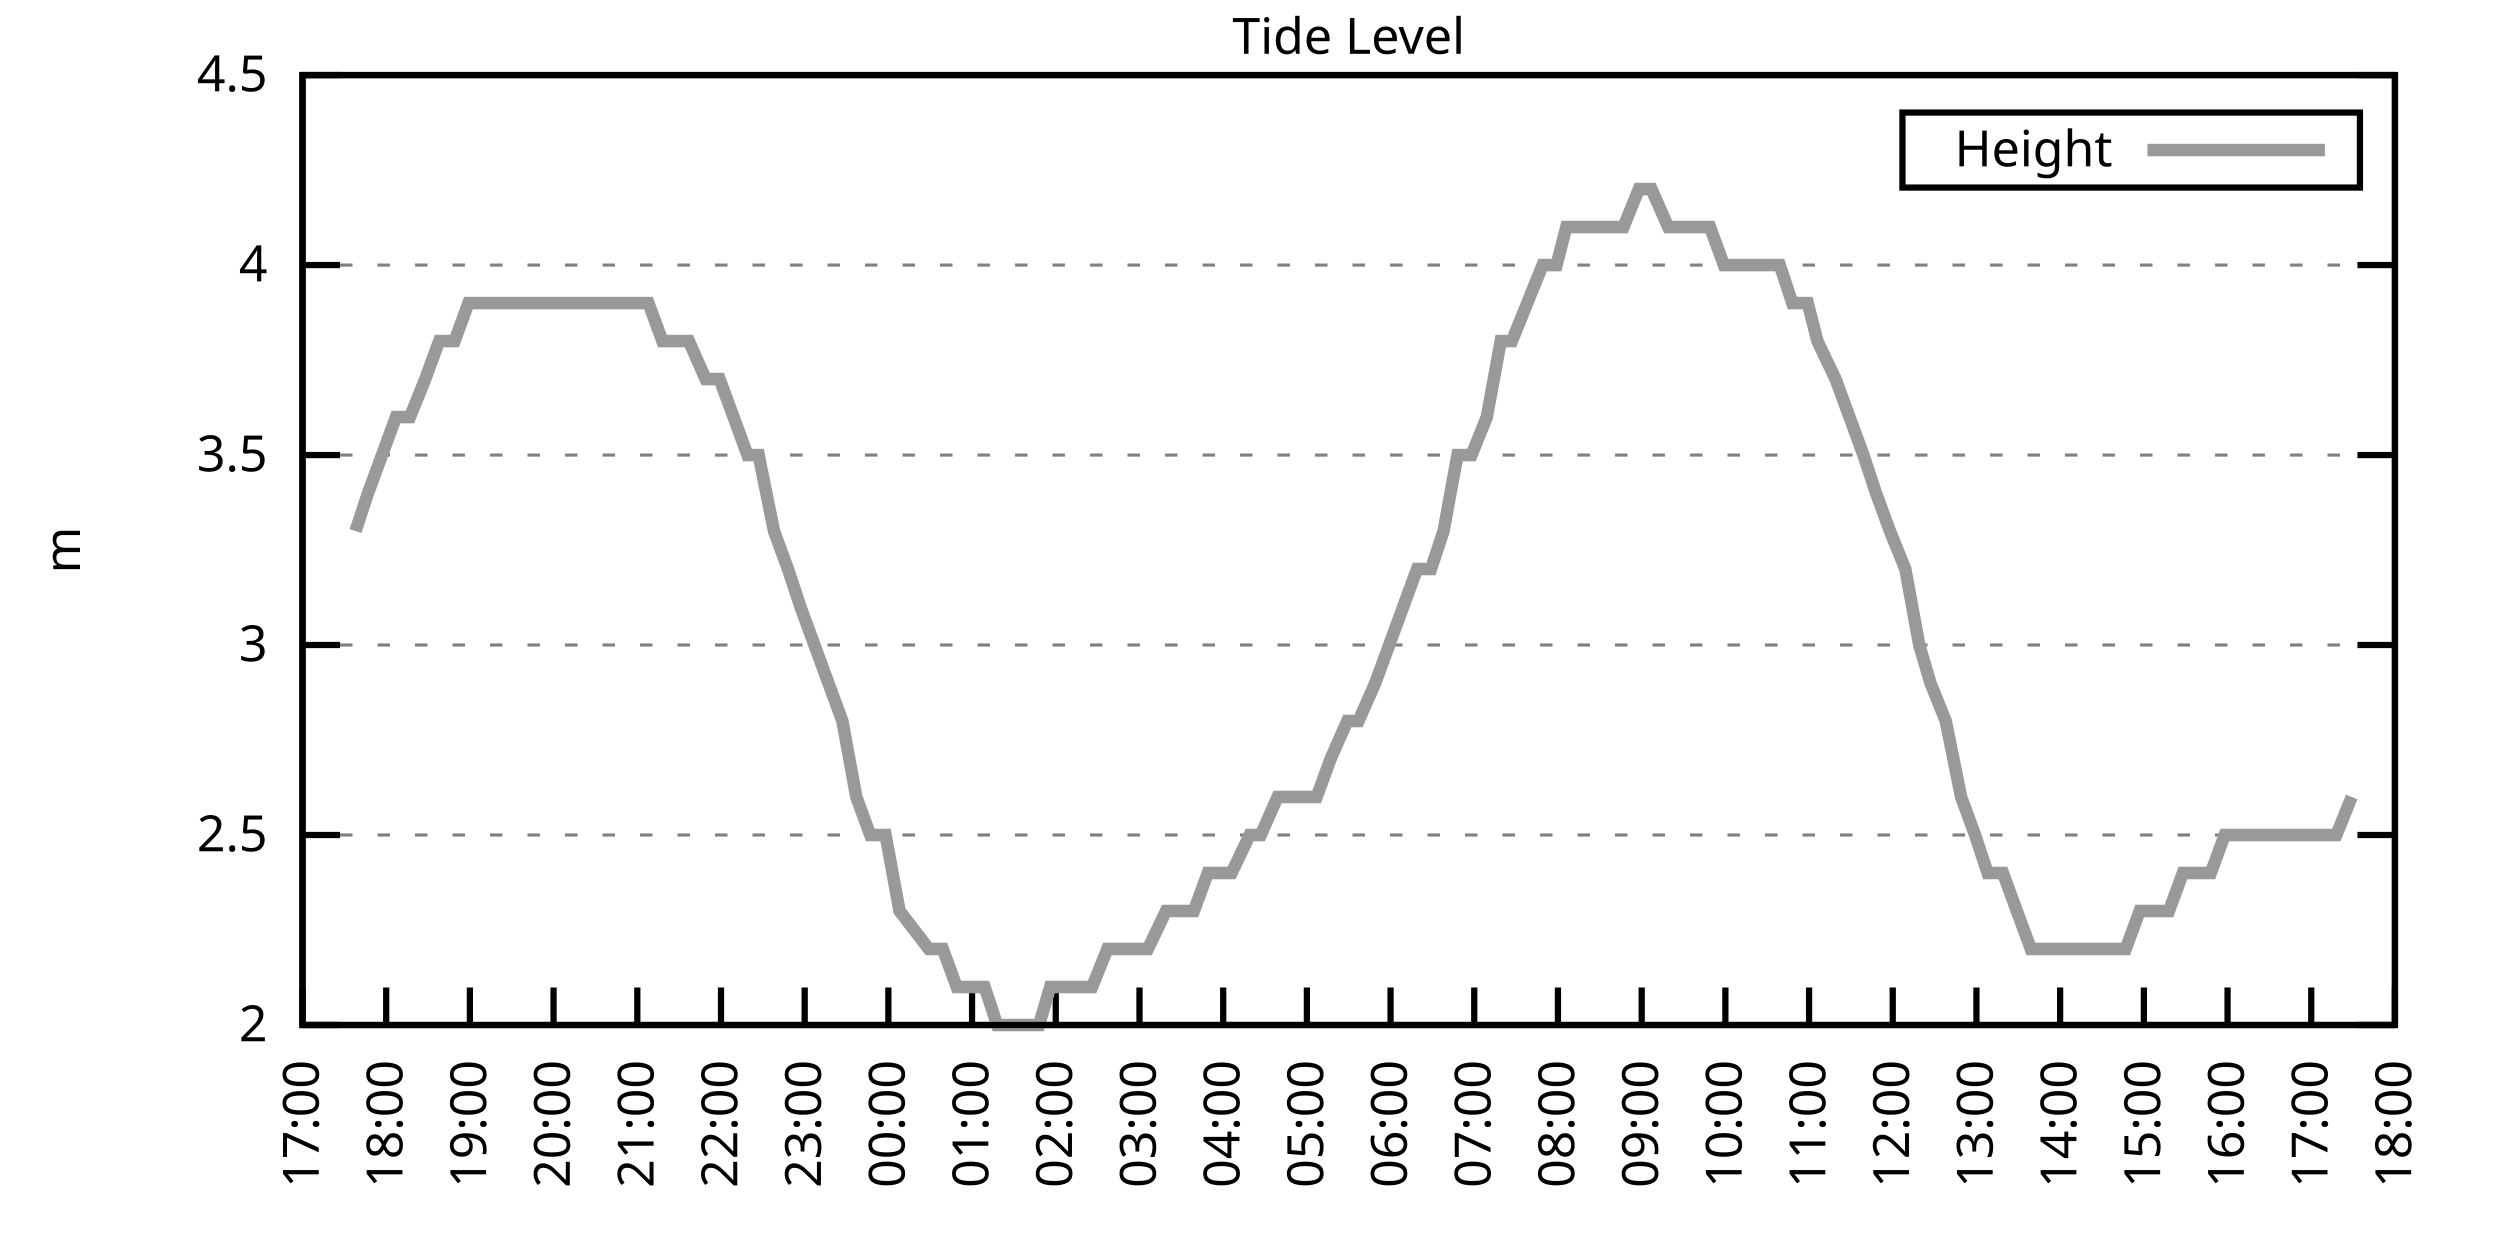
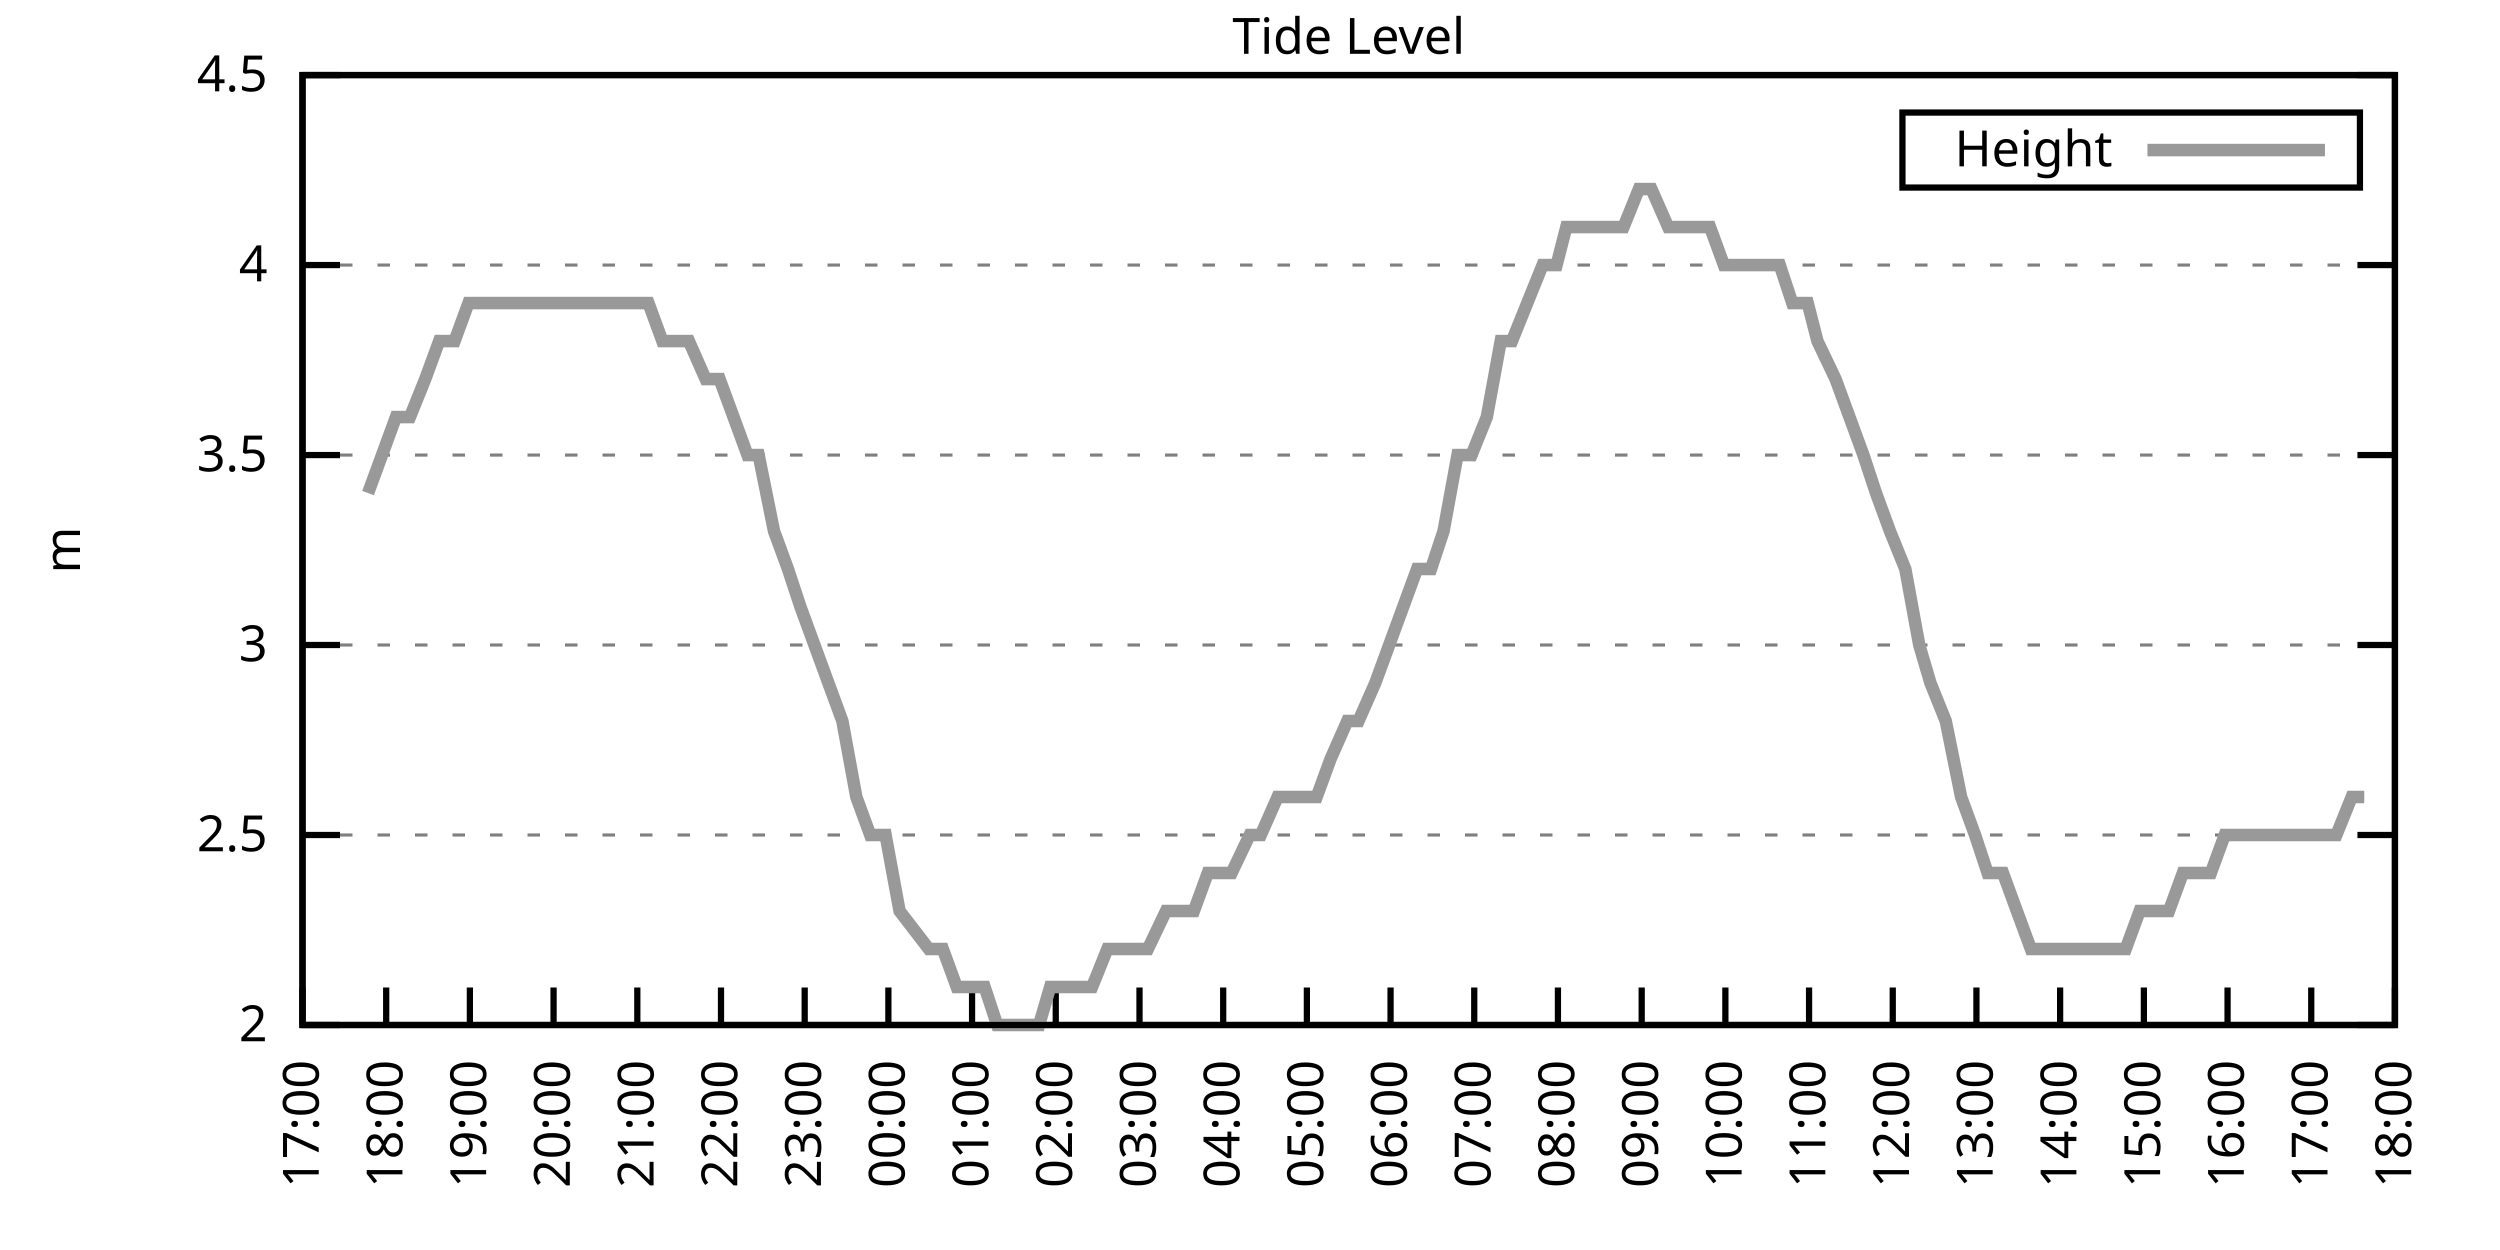
<svg xmlns="http://www.w3.org/2000/svg" xmlns:xlink="http://www.w3.org/1999/xlink" width="400" height="200" viewBox="0 0 400 200">
  <g id="gnuplot_canvas">
    <rect x="0" y="0" width="400" height="200" fill="none" />
    <defs>
      <circle id="gpDot" r="0.5" stroke-width="0.5" stroke="currentColor" />
      <path id="gpPt0" stroke-width="0.333" stroke="currentColor" d="M-1,0 h2 M0,-1 v2" />
      <path id="gpPt1" stroke-width="0.333" stroke="currentColor" d="M-1,-1 L1,1 M1,-1 L-1,1" />
      <path id="gpPt2" stroke-width="0.333" stroke="currentColor" d="M-1,0 L1,0 M0,-1 L0,1 M-1,-1 L1,1 M-1,1 L1,-1" />
      <rect id="gpPt3" stroke-width="0.333" stroke="currentColor" x="-1" y="-1" width="2" height="2" />
      <rect id="gpPt4" stroke-width="0.333" stroke="currentColor" fill="currentColor" x="-1" y="-1" width="2" height="2" />
      <circle id="gpPt5" stroke-width="0.333" stroke="currentColor" cx="0" cy="0" r="1" />
      <use xlink:href="#gpPt5" id="gpPt6" fill="currentColor" stroke="none" />
      <path id="gpPt7" stroke-width="0.333" stroke="currentColor" d="M0,-1.33 L-1.33,0.67 L1.33,0.67 z" />
      <use xlink:href="#gpPt7" id="gpPt8" fill="currentColor" stroke="none" />
      <use xlink:href="#gpPt7" id="gpPt9" stroke="currentColor" transform="rotate(180)" />
      <use xlink:href="#gpPt9" id="gpPt10" fill="currentColor" stroke="none" />
      <use xlink:href="#gpPt3" id="gpPt11" stroke="currentColor" transform="rotate(45)" />
      <use xlink:href="#gpPt11" id="gpPt12" fill="currentColor" stroke="none" />
      <path id="gpPt13" stroke-width="0.333" stroke="currentColor" d="M0,1.330 L1.265,0.411 L0.782,-1.067 L-0.782,-1.076 L-1.265,0.411 z" />
      <use xlink:href="#gpPt13" id="gpPt14" fill="currentColor" stroke="none" />
      <filter id="textbox" filterUnits="objectBoundingBox" x="0" y="0" height="1" width="1">
        <feFlood flood-color="white" flood-opacity="1" result="bgnd" />
        <feComposite in="SourceGraphic" in2="bgnd" operator="atop" />
      </filter>
      <filter id="greybox" filterUnits="objectBoundingBox" x="0" y="0" height="1" width="1">
        <feFlood flood-color="lightgrey" flood-opacity="1" result="grey" />
        <feComposite in="SourceGraphic" in2="grey" operator="atop" />
      </filter>
    </defs>
    <g fill="none" color="white" stroke="currentColor" stroke-width="1.00" stroke-linecap="butt" stroke-linejoin="miter">
</g>
    <g fill="none" color="black" stroke="currentColor" stroke-width="1.00" stroke-linecap="butt" stroke-linejoin="miter">
      <g stroke="none" shape-rendering="crispEdges">
        <polygon fill="rgb(255, 255, 255)" points="48.40,164.00 383.18,164.00 383.18,12.02 48.40,12.02 " />
      </g>
    </g>
    <g fill="none" color="black" stroke="currentColor" stroke-width="1.00" stroke-linecap="butt" stroke-linejoin="miter">
</g>
    <g fill="none" color="black" stroke="black" stroke-width="0.50" stroke-linecap="butt" stroke-linejoin="miter">
</g>
    <g fill="none" color="gray" stroke="currentColor" stroke-width="0.50" stroke-linecap="butt" stroke-linejoin="miter">
      <path stroke="gray" stroke-dasharray="2,4" class="gridline" d="M48.40,164.00 L383.19,164.00  " />
    </g>
    <g fill="none" color="gray" stroke="gray" stroke-width="1.00" stroke-linecap="butt" stroke-linejoin="miter">
</g>
    <g fill="none" color="black" stroke="currentColor" stroke-width="1.00" stroke-linecap="butt" stroke-linejoin="miter">
      <path stroke="black" d="M48.40,164.00 L54.40,164.00 M383.19,164.00 L377.19,164.00  " />
      <g transform="translate(42.80,166.60)" stroke="none" fill="black" font-family="Sans" font-size="8.00" text-anchor="end">
        <text>
          <tspan font-family="Sans"> 2</tspan>
        </text>
      </g>
    </g>
    <g fill="none" color="black" stroke="currentColor" stroke-width="1.00" stroke-linecap="butt" stroke-linejoin="miter">
</g>
    <g fill="none" color="black" stroke="black" stroke-width="0.50" stroke-linecap="butt" stroke-linejoin="miter">
</g>
    <g fill="none" color="gray" stroke="currentColor" stroke-width="0.50" stroke-linecap="butt" stroke-linejoin="miter">
      <path stroke="gray" stroke-dasharray="2,4" class="gridline" d="M48.40,133.60 L383.19,133.60  " />
    </g>
    <g fill="none" color="gray" stroke="gray" stroke-width="1.00" stroke-linecap="butt" stroke-linejoin="miter">
</g>
    <g fill="none" color="black" stroke="currentColor" stroke-width="1.00" stroke-linecap="butt" stroke-linejoin="miter">
      <path stroke="black" d="M48.40,133.60 L54.40,133.60 M383.19,133.60 L377.19,133.60  " />
      <g transform="translate(42.80,136.20)" stroke="none" fill="black" font-family="Sans" font-size="8.00" text-anchor="end">
        <text>
          <tspan font-family="Sans"> 2.5</tspan>
        </text>
      </g>
    </g>
    <g fill="none" color="black" stroke="currentColor" stroke-width="1.00" stroke-linecap="butt" stroke-linejoin="miter">
</g>
    <g fill="none" color="black" stroke="black" stroke-width="0.50" stroke-linecap="butt" stroke-linejoin="miter">
</g>
    <g fill="none" color="gray" stroke="currentColor" stroke-width="0.50" stroke-linecap="butt" stroke-linejoin="miter">
      <path stroke="gray" stroke-dasharray="2,4" class="gridline" d="M48.40,103.20 L383.19,103.20  " />
    </g>
    <g fill="none" color="gray" stroke="gray" stroke-width="1.00" stroke-linecap="butt" stroke-linejoin="miter">
</g>
    <g fill="none" color="black" stroke="currentColor" stroke-width="1.00" stroke-linecap="butt" stroke-linejoin="miter">
      <path stroke="black" d="M48.40,103.20 L54.40,103.20 M383.19,103.20 L377.19,103.20  " />
      <g transform="translate(42.80,105.80)" stroke="none" fill="black" font-family="Sans" font-size="8.00" text-anchor="end">
        <text>
          <tspan font-family="Sans"> 3</tspan>
        </text>
      </g>
    </g>
    <g fill="none" color="black" stroke="currentColor" stroke-width="1.00" stroke-linecap="butt" stroke-linejoin="miter">
</g>
    <g fill="none" color="black" stroke="black" stroke-width="0.50" stroke-linecap="butt" stroke-linejoin="miter">
</g>
    <g fill="none" color="gray" stroke="currentColor" stroke-width="0.50" stroke-linecap="butt" stroke-linejoin="miter">
      <path stroke="gray" stroke-dasharray="2,4" class="gridline" d="M48.40,72.81 L383.19,72.81  " />
    </g>
    <g fill="none" color="gray" stroke="gray" stroke-width="1.00" stroke-linecap="butt" stroke-linejoin="miter">
</g>
    <g fill="none" color="black" stroke="currentColor" stroke-width="1.00" stroke-linecap="butt" stroke-linejoin="miter">
      <path stroke="black" d="M48.40,72.81 L54.40,72.81 M383.19,72.81 L377.19,72.81  " />
      <g transform="translate(42.80,75.41)" stroke="none" fill="black" font-family="Sans" font-size="8.00" text-anchor="end">
        <text>
          <tspan font-family="Sans"> 3.5</tspan>
        </text>
      </g>
    </g>
    <g fill="none" color="black" stroke="currentColor" stroke-width="1.00" stroke-linecap="butt" stroke-linejoin="miter">
</g>
    <g fill="none" color="black" stroke="black" stroke-width="0.50" stroke-linecap="butt" stroke-linejoin="miter">
</g>
    <g fill="none" color="gray" stroke="currentColor" stroke-width="0.50" stroke-linecap="butt" stroke-linejoin="miter">
      <path stroke="gray" stroke-dasharray="2,4" class="gridline" d="M48.40,42.41 L383.19,42.41  " />
    </g>
    <g fill="none" color="gray" stroke="gray" stroke-width="1.00" stroke-linecap="butt" stroke-linejoin="miter">
</g>
    <g fill="none" color="black" stroke="currentColor" stroke-width="1.00" stroke-linecap="butt" stroke-linejoin="miter">
      <path stroke="black" d="M48.40,42.41 L54.40,42.41 M383.19,42.41 L377.19,42.41  " />
      <g transform="translate(42.80,45.01)" stroke="none" fill="black" font-family="Sans" font-size="8.00" text-anchor="end">
        <text>
          <tspan font-family="Sans"> 4</tspan>
        </text>
      </g>
    </g>
    <g fill="none" color="black" stroke="currentColor" stroke-width="1.00" stroke-linecap="butt" stroke-linejoin="miter">
</g>
    <g fill="none" color="black" stroke="black" stroke-width="0.50" stroke-linecap="butt" stroke-linejoin="miter">
</g>
    <g fill="none" color="gray" stroke="currentColor" stroke-width="0.50" stroke-linecap="butt" stroke-linejoin="miter">
      <path stroke="gray" stroke-dasharray="2,4" class="gridline" d="M48.40,12.01 L383.19,12.01  " />
    </g>
    <g fill="none" color="gray" stroke="gray" stroke-width="1.00" stroke-linecap="butt" stroke-linejoin="miter">
</g>
    <g fill="none" color="black" stroke="currentColor" stroke-width="1.00" stroke-linecap="butt" stroke-linejoin="miter">
      <path stroke="black" d="M48.40,12.01 L54.40,12.01 M383.19,12.01 L377.19,12.01  " />
      <g transform="translate(42.80,14.61)" stroke="none" fill="black" font-family="Sans" font-size="8.00" text-anchor="end">
        <text>
          <tspan font-family="Sans"> 4.5</tspan>
        </text>
      </g>
    </g>
    <g fill="none" color="black" stroke="currentColor" stroke-width="1.00" stroke-linecap="butt" stroke-linejoin="miter">
      <path stroke="black" d="M48.40,164.00 L48.40,158.00  " />
      <g transform="translate(51.00,169.60) rotate(270.00)" stroke="none" fill="black" font-family="Sans" font-size="8.00" text-anchor="end">
        <text>
          <tspan font-family="Sans">17:00</tspan>
        </text>
      </g>
    </g>
    <g fill="none" color="black" stroke="currentColor" stroke-width="1.00" stroke-linecap="butt" stroke-linejoin="miter">
      <path stroke="black" d="M61.79,164.00 L61.79,158.00  " />
      <g transform="translate(64.39,169.60) rotate(270.00)" stroke="none" fill="black" font-family="Sans" font-size="8.00" text-anchor="end">
        <text>
          <tspan font-family="Sans">18:00</tspan>
        </text>
      </g>
    </g>
    <g fill="none" color="black" stroke="currentColor" stroke-width="1.00" stroke-linecap="butt" stroke-linejoin="miter">
      <path stroke="black" d="M75.18,164.00 L75.18,158.00  " />
      <g transform="translate(77.78,169.60) rotate(270.00)" stroke="none" fill="black" font-family="Sans" font-size="8.00" text-anchor="end">
        <text>
          <tspan font-family="Sans">19:00</tspan>
        </text>
      </g>
    </g>
    <g fill="none" color="black" stroke="currentColor" stroke-width="1.00" stroke-linecap="butt" stroke-linejoin="miter">
      <path stroke="black" d="M88.57,164.00 L88.57,158.00  " />
      <g transform="translate(91.17,169.60) rotate(270.00)" stroke="none" fill="black" font-family="Sans" font-size="8.00" text-anchor="end">
        <text>
          <tspan font-family="Sans">20:00</tspan>
        </text>
      </g>
    </g>
    <g fill="none" color="black" stroke="currentColor" stroke-width="1.00" stroke-linecap="butt" stroke-linejoin="miter">
      <path stroke="black" d="M101.97,164.00 L101.97,158.00  " />
      <g transform="translate(104.57,169.60) rotate(270.00)" stroke="none" fill="black" font-family="Sans" font-size="8.00" text-anchor="end">
        <text>
          <tspan font-family="Sans">21:00</tspan>
        </text>
      </g>
    </g>
    <g fill="none" color="black" stroke="currentColor" stroke-width="1.00" stroke-linecap="butt" stroke-linejoin="miter">
      <path stroke="black" d="M115.36,164.00 L115.36,158.00  " />
      <g transform="translate(117.96,169.60) rotate(270.00)" stroke="none" fill="black" font-family="Sans" font-size="8.00" text-anchor="end">
        <text>
          <tspan font-family="Sans">22:00</tspan>
        </text>
      </g>
    </g>
    <g fill="none" color="black" stroke="currentColor" stroke-width="1.00" stroke-linecap="butt" stroke-linejoin="miter">
      <path stroke="black" d="M128.75,164.00 L128.75,158.00  " />
      <g transform="translate(131.35,169.60) rotate(270.00)" stroke="none" fill="black" font-family="Sans" font-size="8.00" text-anchor="end">
        <text>
          <tspan font-family="Sans">23:00</tspan>
        </text>
      </g>
    </g>
    <g fill="none" color="black" stroke="currentColor" stroke-width="1.00" stroke-linecap="butt" stroke-linejoin="miter">
      <path stroke="black" d="M142.14,164.00 L142.14,158.00  " />
      <g transform="translate(144.74,169.60) rotate(270.00)" stroke="none" fill="black" font-family="Sans" font-size="8.00" text-anchor="end">
        <text>
          <tspan font-family="Sans">00:00</tspan>
        </text>
      </g>
    </g>
    <g fill="none" color="black" stroke="currentColor" stroke-width="1.00" stroke-linecap="butt" stroke-linejoin="miter">
      <path stroke="black" d="M155.53,164.00 L155.53,158.00  " />
      <g transform="translate(158.13,169.60) rotate(270.00)" stroke="none" fill="black" font-family="Sans" font-size="8.00" text-anchor="end">
        <text>
          <tspan font-family="Sans">01:00</tspan>
        </text>
      </g>
    </g>
    <g fill="none" color="black" stroke="currentColor" stroke-width="1.00" stroke-linecap="butt" stroke-linejoin="miter">
      <path stroke="black" d="M168.92,164.00 L168.92,158.00  " />
      <g transform="translate(171.52,169.60) rotate(270.00)" stroke="none" fill="black" font-family="Sans" font-size="8.00" text-anchor="end">
        <text>
          <tspan font-family="Sans">02:00</tspan>
        </text>
      </g>
    </g>
    <g fill="none" color="black" stroke="currentColor" stroke-width="1.00" stroke-linecap="butt" stroke-linejoin="miter">
      <path stroke="black" d="M182.32,164.00 L182.32,158.00  " />
      <g transform="translate(184.92,169.60) rotate(270.00)" stroke="none" fill="black" font-family="Sans" font-size="8.00" text-anchor="end">
        <text>
          <tspan font-family="Sans">03:00</tspan>
        </text>
      </g>
    </g>
    <g fill="none" color="black" stroke="currentColor" stroke-width="1.00" stroke-linecap="butt" stroke-linejoin="miter">
      <path stroke="black" d="M195.71,164.00 L195.71,158.00  " />
      <g transform="translate(198.31,169.60) rotate(270.00)" stroke="none" fill="black" font-family="Sans" font-size="8.00" text-anchor="end">
        <text>
          <tspan font-family="Sans">04:00</tspan>
        </text>
      </g>
    </g>
    <g fill="none" color="black" stroke="currentColor" stroke-width="1.00" stroke-linecap="butt" stroke-linejoin="miter">
      <path stroke="black" d="M209.10,164.00 L209.10,158.00  " />
      <g transform="translate(211.70,169.60) rotate(270.00)" stroke="none" fill="black" font-family="Sans" font-size="8.00" text-anchor="end">
        <text>
          <tspan font-family="Sans">05:00</tspan>
        </text>
      </g>
    </g>
    <g fill="none" color="black" stroke="currentColor" stroke-width="1.00" stroke-linecap="butt" stroke-linejoin="miter">
      <path stroke="black" d="M222.49,164.00 L222.49,158.00  " />
      <g transform="translate(225.09,169.60) rotate(270.00)" stroke="none" fill="black" font-family="Sans" font-size="8.00" text-anchor="end">
        <text>
          <tspan font-family="Sans">06:00</tspan>
        </text>
      </g>
    </g>
    <g fill="none" color="black" stroke="currentColor" stroke-width="1.00" stroke-linecap="butt" stroke-linejoin="miter">
      <path stroke="black" d="M235.88,164.00 L235.88,158.00  " />
      <g transform="translate(238.48,169.60) rotate(270.00)" stroke="none" fill="black" font-family="Sans" font-size="8.00" text-anchor="end">
        <text>
          <tspan font-family="Sans">07:00</tspan>
        </text>
      </g>
    </g>
    <g fill="none" color="black" stroke="currentColor" stroke-width="1.00" stroke-linecap="butt" stroke-linejoin="miter">
      <path stroke="black" d="M249.27,164.00 L249.27,158.00  " />
      <g transform="translate(251.87,169.60) rotate(270.00)" stroke="none" fill="black" font-family="Sans" font-size="8.00" text-anchor="end">
        <text>
          <tspan font-family="Sans">08:00</tspan>
        </text>
      </g>
    </g>
    <g fill="none" color="black" stroke="currentColor" stroke-width="1.00" stroke-linecap="butt" stroke-linejoin="miter">
      <path stroke="black" d="M262.67,164.00 L262.67,158.00  " />
      <g transform="translate(265.27,169.60) rotate(270.00)" stroke="none" fill="black" font-family="Sans" font-size="8.00" text-anchor="end">
        <text>
          <tspan font-family="Sans">09:00</tspan>
        </text>
      </g>
    </g>
    <g fill="none" color="black" stroke="currentColor" stroke-width="1.00" stroke-linecap="butt" stroke-linejoin="miter">
      <path stroke="black" d="M276.06,164.00 L276.06,158.00  " />
      <g transform="translate(278.66,169.60) rotate(270.00)" stroke="none" fill="black" font-family="Sans" font-size="8.00" text-anchor="end">
        <text>
          <tspan font-family="Sans">10:00</tspan>
        </text>
      </g>
    </g>
    <g fill="none" color="black" stroke="currentColor" stroke-width="1.00" stroke-linecap="butt" stroke-linejoin="miter">
      <path stroke="black" d="M289.45,164.00 L289.45,158.00  " />
      <g transform="translate(292.05,169.60) rotate(270.00)" stroke="none" fill="black" font-family="Sans" font-size="8.00" text-anchor="end">
        <text>
          <tspan font-family="Sans">11:00</tspan>
        </text>
      </g>
    </g>
    <g fill="none" color="black" stroke="currentColor" stroke-width="1.00" stroke-linecap="butt" stroke-linejoin="miter">
      <path stroke="black" d="M302.84,164.00 L302.84,158.00  " />
      <g transform="translate(305.44,169.60) rotate(270.00)" stroke="none" fill="black" font-family="Sans" font-size="8.00" text-anchor="end">
        <text>
          <tspan font-family="Sans">12:00</tspan>
        </text>
      </g>
    </g>
    <g fill="none" color="black" stroke="currentColor" stroke-width="1.00" stroke-linecap="butt" stroke-linejoin="miter">
      <path stroke="black" d="M316.23,164.00 L316.23,158.00  " />
      <g transform="translate(318.83,169.60) rotate(270.00)" stroke="none" fill="black" font-family="Sans" font-size="8.00" text-anchor="end">
        <text>
          <tspan font-family="Sans">13:00</tspan>
        </text>
      </g>
    </g>
    <g fill="none" color="black" stroke="currentColor" stroke-width="1.00" stroke-linecap="butt" stroke-linejoin="miter">
      <path stroke="black" d="M329.62,164.00 L329.62,158.00  " />
      <g transform="translate(332.22,169.60) rotate(270.00)" stroke="none" fill="black" font-family="Sans" font-size="8.00" text-anchor="end">
        <text>
          <tspan font-family="Sans">14:00</tspan>
        </text>
      </g>
    </g>
    <g fill="none" color="black" stroke="currentColor" stroke-width="1.00" stroke-linecap="butt" stroke-linejoin="miter">
      <path stroke="black" d="M343.02,164.00 L343.02,158.00  " />
      <g transform="translate(345.62,169.60) rotate(270.00)" stroke="none" fill="black" font-family="Sans" font-size="8.00" text-anchor="end">
        <text>
          <tspan font-family="Sans">15:00</tspan>
        </text>
      </g>
    </g>
    <g fill="none" color="black" stroke="currentColor" stroke-width="1.00" stroke-linecap="butt" stroke-linejoin="miter">
      <path stroke="black" d="M356.41,164.00 L356.41,158.00  " />
      <g transform="translate(359.01,169.60) rotate(270.00)" stroke="none" fill="black" font-family="Sans" font-size="8.00" text-anchor="end">
        <text>
          <tspan font-family="Sans">16:00</tspan>
        </text>
      </g>
    </g>
    <g fill="none" color="black" stroke="currentColor" stroke-width="1.00" stroke-linecap="butt" stroke-linejoin="miter">
      <path stroke="black" d="M369.80,164.00 L369.80,158.00  " />
      <g transform="translate(372.40,169.60) rotate(270.00)" stroke="none" fill="black" font-family="Sans" font-size="8.00" text-anchor="end">
        <text>
          <tspan font-family="Sans">17:00</tspan>
        </text>
      </g>
    </g>
    <g fill="none" color="black" stroke="currentColor" stroke-width="1.00" stroke-linecap="butt" stroke-linejoin="miter">
      <path stroke="black" d="M383.19,164.00 L383.19,158.00  " />
      <g transform="translate(385.79,169.60) rotate(270.00)" stroke="none" fill="black" font-family="Sans" font-size="8.00" text-anchor="end">
        <text>
          <tspan font-family="Sans">18:00</tspan>
        </text>
      </g>
    </g>
    <g fill="none" color="black" stroke="currentColor" stroke-width="1.00" stroke-linecap="butt" stroke-linejoin="miter">
</g>
    <g fill="none" color="black" stroke="currentColor" stroke-width="1.00" stroke-linecap="butt" stroke-linejoin="miter">
      <path stroke="black" d="M48.40,12.01 L48.40,164.00 L383.19,164.00 L383.19,12.01 L48.40,12.01 Z  " />
    </g>
    <g fill="none" color="black" stroke="currentColor" stroke-width="1.00" stroke-linecap="butt" stroke-linejoin="miter">
</g>
    <g fill="none" color="black" stroke="currentColor" stroke-width="1.00" stroke-linecap="butt" stroke-linejoin="miter">
      <path stroke="black" d="M304.39,30.01 L304.39,18.01 L377.59,18.01 L377.59,30.01 L304.39,30.01 Z  " />
    </g>
    <g id="Tide_level_plot_1">
      <g fill="none" color="white" stroke="black" stroke-width="2.00" stroke-linecap="butt" stroke-linejoin="miter">
</g>
      <g fill="none" color="black" stroke="currentColor" stroke-width="2.00" stroke-linecap="butt" stroke-linejoin="miter">
        <g transform="translate(337.99,26.61)" stroke="none" fill="black" font-family="Sans" font-size="8.00" text-anchor="end">
          <text>
            <tspan font-family="Sans">Height</tspan>
          </text>
        </g>
      </g>
      <g fill="none" color="black" stroke="currentColor" stroke-width="2.00" stroke-linecap="butt" stroke-linejoin="miter">
-         <path stroke="rgb(153, 153, 153)" d="M343.59,24.01 L371.99,24.01 M56.88,84.97 L58.89,78.89 L61.12,72.81 L63.35,66.73 L65.59,66.73 L68.04,60.65   L70.27,54.57 L72.73,54.57 L74.96,48.49 L77.19,48.49 L78.98,48.49 L81.21,48.49 L83.89,48.49 L86.12,48.49   L88.35,48.49 L90.58,48.49 L92.59,48.49 L94.82,48.49 L96.83,48.49 L99.06,48.49 L101.74,48.49 L103.75,48.49   L105.98,54.57 L107.99,54.57 L110.22,54.57 L112.90,60.65 L115.13,60.65 L117.37,66.73 L119.60,72.81 L121.38,72.81   L123.84,84.97 L126.07,91.04 L128.08,97.12 L130.31,103.20 L132.54,109.28 L134.78,115.36 L137.01,127.52 L139.24,133.60   L141.69,133.60 L143.93,145.76 L148.61,151.84 L150.85,151.84 L153.08,157.92 L155.31,157.92 L157.54,157.92 L159.55,164.00   L161.56,164.00 L163.79,164.00 L166.25,164.00 L168.03,157.92 L170.04,157.92 L172.94,157.92 L174.73,157.92 L177.18,151.84   L179.86,151.84 L181.65,151.84 L183.66,151.84 L186.56,145.76 L188.34,145.76 L191.02,145.76 L193.25,139.68 L195.26,139.68   L197.05,139.68 L199.95,133.60 L201.73,133.60 L204.41,127.52 L206.42,127.52 L208.21,127.52 L210.66,127.52 L212.89,121.44   L215.57,115.36 L217.36,115.36 L220.04,109.28 L222.27,103.20 L224.50,97.12 L226.73,91.04 L228.96,91.04 L230.97,84.97   L233.20,72.81 L235.44,72.81 L237.89,66.73 L240.12,54.57 L241.91,54.57 L244.36,48.49 L246.82,42.41 L249.05,42.41   L250.61,36.33 L253.51,36.33 L255.75,36.33 L257.31,36.33 L259.76,36.33 L262.22,30.25 L264.23,30.25 L266.91,36.33   L269.14,36.33 L271.37,36.33 L273.60,36.33 L275.83,42.41 L277.40,42.41 L279.85,42.41 L282.08,42.41 L284.76,42.41   L286.77,48.49 L289.23,48.49 L290.79,54.57 L293.69,60.65 L295.92,66.73 L298.15,72.81 L300.16,78.89 L302.39,84.97   L304.85,91.04 L307.08,103.20 L308.87,109.28 L311.32,115.36 L313.78,127.52 L316.01,133.60 L318.02,139.68 L320.47,139.68   L322.70,145.76 L324.94,151.84 L326.95,151.84 L329.40,151.84 L331.63,151.84 L333.86,151.84 L335.65,151.84 L337.88,151.84   L340.11,151.84 L342.35,145.76 L345.02,145.76 L347.03,145.76 L349.26,139.68 L351.50,139.68 L353.73,139.68 L355.96,133.60   L358.19,133.60 L360.42,133.60 L362.66,133.60 L364.89,133.60 L367.12,133.60 L369.35,133.60 L371.58,133.60 L373.82,133.60   L376.27,127.52  " />
+         <path stroke="rgb(153, 153, 153)" d="M343.59,24.01 L371.99,24.01 M58.89,78.89 L61.12,72.81 L63.35,66.73 L65.59,66.73 L68.04,60.65 L70.27,54.57   L72.73,54.57 L74.96,48.49 L77.19,48.49 L78.98,48.49 L81.21,48.49 L83.89,48.49 L86.12,48.49 L88.35,48.49   L90.58,48.49 L92.59,48.49 L94.82,48.49 L96.83,48.49 L99.06,48.49 L101.74,48.49 L103.75,48.49 L105.98,54.57   L107.99,54.57 L110.22,54.57 L112.90,60.65 L115.13,60.65 L117.37,66.73 L119.60,72.81 L121.38,72.81 L123.84,84.97   L126.07,91.04 L128.08,97.12 L130.31,103.20 L132.54,109.28 L134.78,115.36 L137.01,127.52 L139.24,133.60 L141.69,133.60   L143.93,145.76 L148.61,151.84 L150.85,151.84 L153.08,157.92 L155.31,157.92 L157.54,157.92 L159.55,164.00 L161.56,164.00   L163.79,164.00 L166.25,164.00 L168.03,157.92 L170.04,157.92 L172.94,157.92 L174.73,157.92 L177.18,151.84 L179.86,151.84   L181.65,151.84 L183.66,151.84 L186.56,145.76 L188.34,145.76 L191.02,145.76 L193.25,139.68 L195.26,139.68 L197.05,139.68   L199.95,133.60 L201.73,133.60 L204.41,127.52 L206.42,127.52 L208.21,127.52 L210.66,127.52 L212.89,121.44 L215.57,115.36   L217.36,115.36 L220.04,109.28 L222.27,103.20 L224.50,97.12 L226.73,91.04 L228.96,91.04 L230.97,84.97 L233.20,72.81   L235.44,72.81 L237.89,66.73 L240.12,54.57 L241.91,54.57 L244.36,48.49 L246.82,42.41 L249.05,42.41 L250.61,36.33   L253.51,36.33 L255.75,36.33 L257.31,36.33 L259.76,36.33 L262.22,30.25 L264.23,30.25 L266.91,36.33 L269.14,36.33   L271.37,36.33 L273.60,36.33 L275.83,42.41 L277.40,42.41 L279.85,42.41 L282.08,42.41 L284.76,42.41 L286.77,48.49   L289.23,48.49 L290.79,54.57 L293.69,60.65 L295.92,66.73 L298.15,72.81 L300.16,78.89 L302.39,84.97 L304.85,91.04   L307.08,103.20 L308.87,109.28 L311.32,115.36 L313.78,127.52 L316.01,133.60 L318.02,139.68 L320.47,139.68 L322.70,145.76   L324.94,151.84 L326.95,151.84 L329.40,151.84 L331.63,151.84 L333.86,151.84 L335.65,151.84 L337.88,151.84 L340.11,151.84   L342.35,145.76 L345.02,145.76 L347.03,145.76 L349.26,139.68 L351.50,139.68 L353.73,139.68 L355.96,133.60 L358.19,133.60   L360.42,133.60 L362.66,133.60 L364.89,133.60 L367.12,133.60 L369.35,133.60 L371.58,133.60 L373.82,133.60 L376.27,127.52   L378.28,127.52  " />
      </g>
    </g>
    <g fill="none" color="black" stroke="currentColor" stroke-width="2.00" stroke-linecap="butt" stroke-linejoin="miter">
</g>
    <g fill="none" color="black" stroke="black" stroke-width="1.00" stroke-linecap="butt" stroke-linejoin="miter">
</g>
    <g fill="none" color="black" stroke="currentColor" stroke-width="1.00" stroke-linecap="butt" stroke-linejoin="miter">
      <path stroke="black" d="M48.40,12.01 L48.40,164.00 L383.19,164.00 L383.19,12.01 L48.40,12.01 Z  " />
      <g transform="translate(12.80,88.01) rotate(270.00)" stroke="none" fill="black" font-family="Sans" font-size="8.00" text-anchor="middle">
        <text>
          <tspan font-family="Sans">m</tspan>
        </text>
      </g>
    </g>
    <g fill="none" color="black" stroke="currentColor" stroke-width="1.00" stroke-linecap="butt" stroke-linejoin="miter">
</g>
    <g fill="none" color="black" stroke="currentColor" stroke-width="1.00" stroke-linecap="butt" stroke-linejoin="miter">
      <g transform="translate(215.79,8.61)" stroke="none" fill="black" font-family="Sans" font-size="8.00" text-anchor="middle">
        <text>
          <tspan font-family="Sans">Tide Level</tspan>
        </text>
      </g>
    </g>
    <g fill="none" color="black" stroke="currentColor" stroke-width="1.00" stroke-linecap="butt" stroke-linejoin="miter">
</g>
  </g>
</svg>
